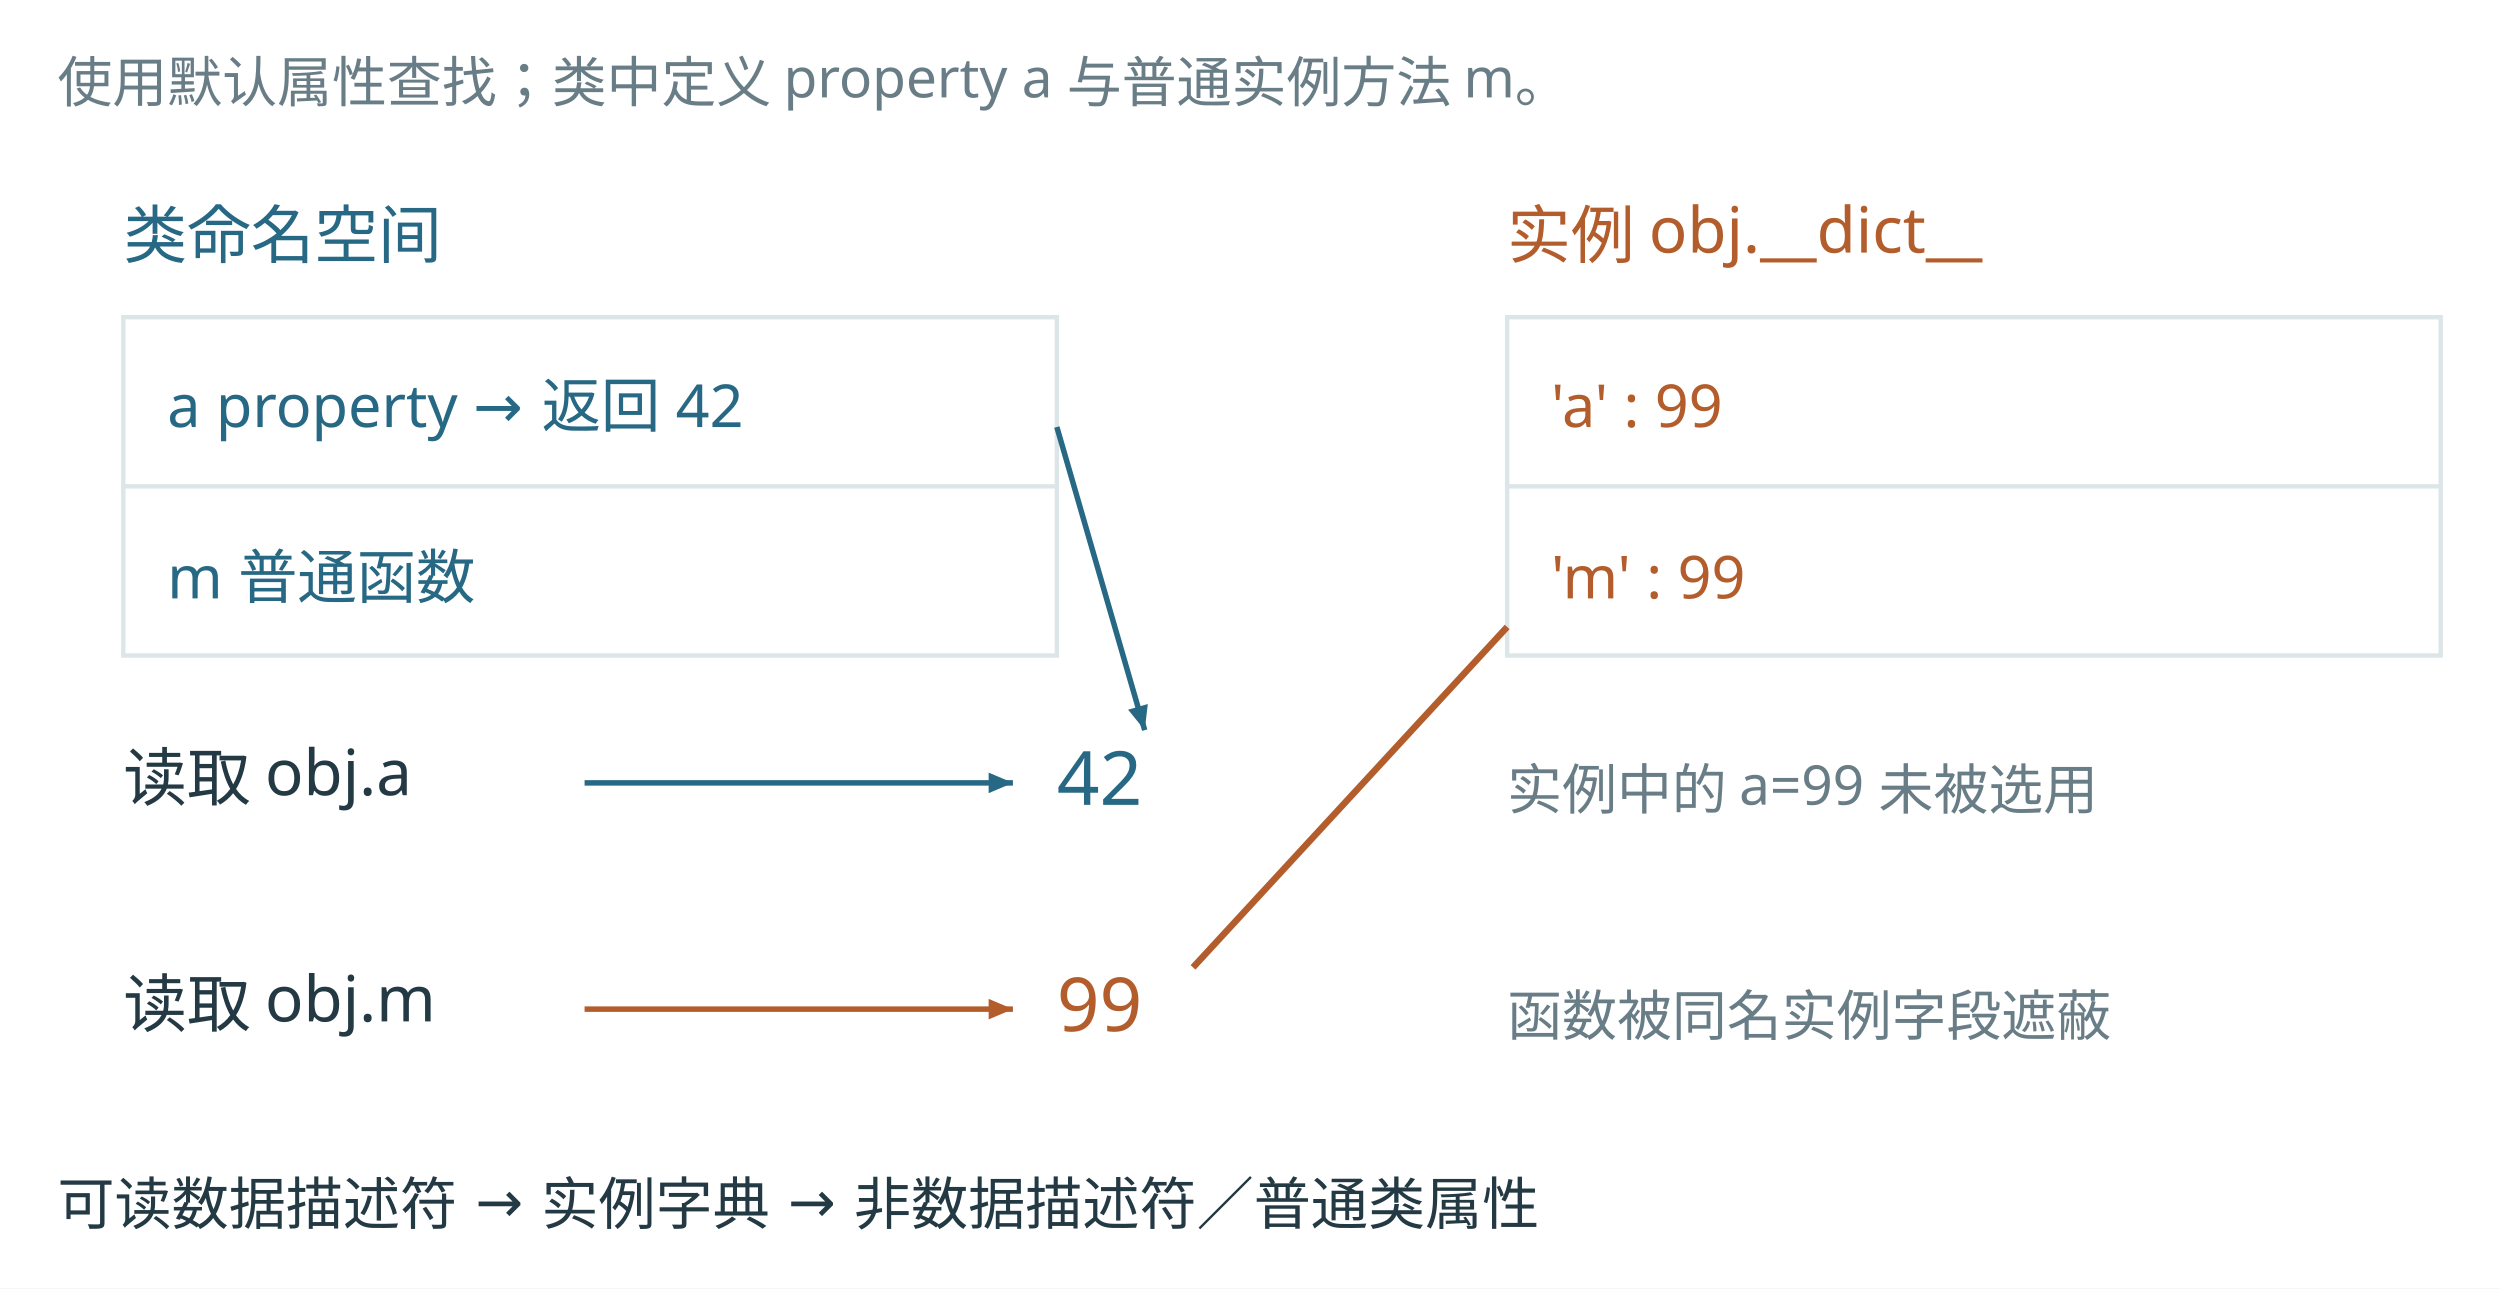
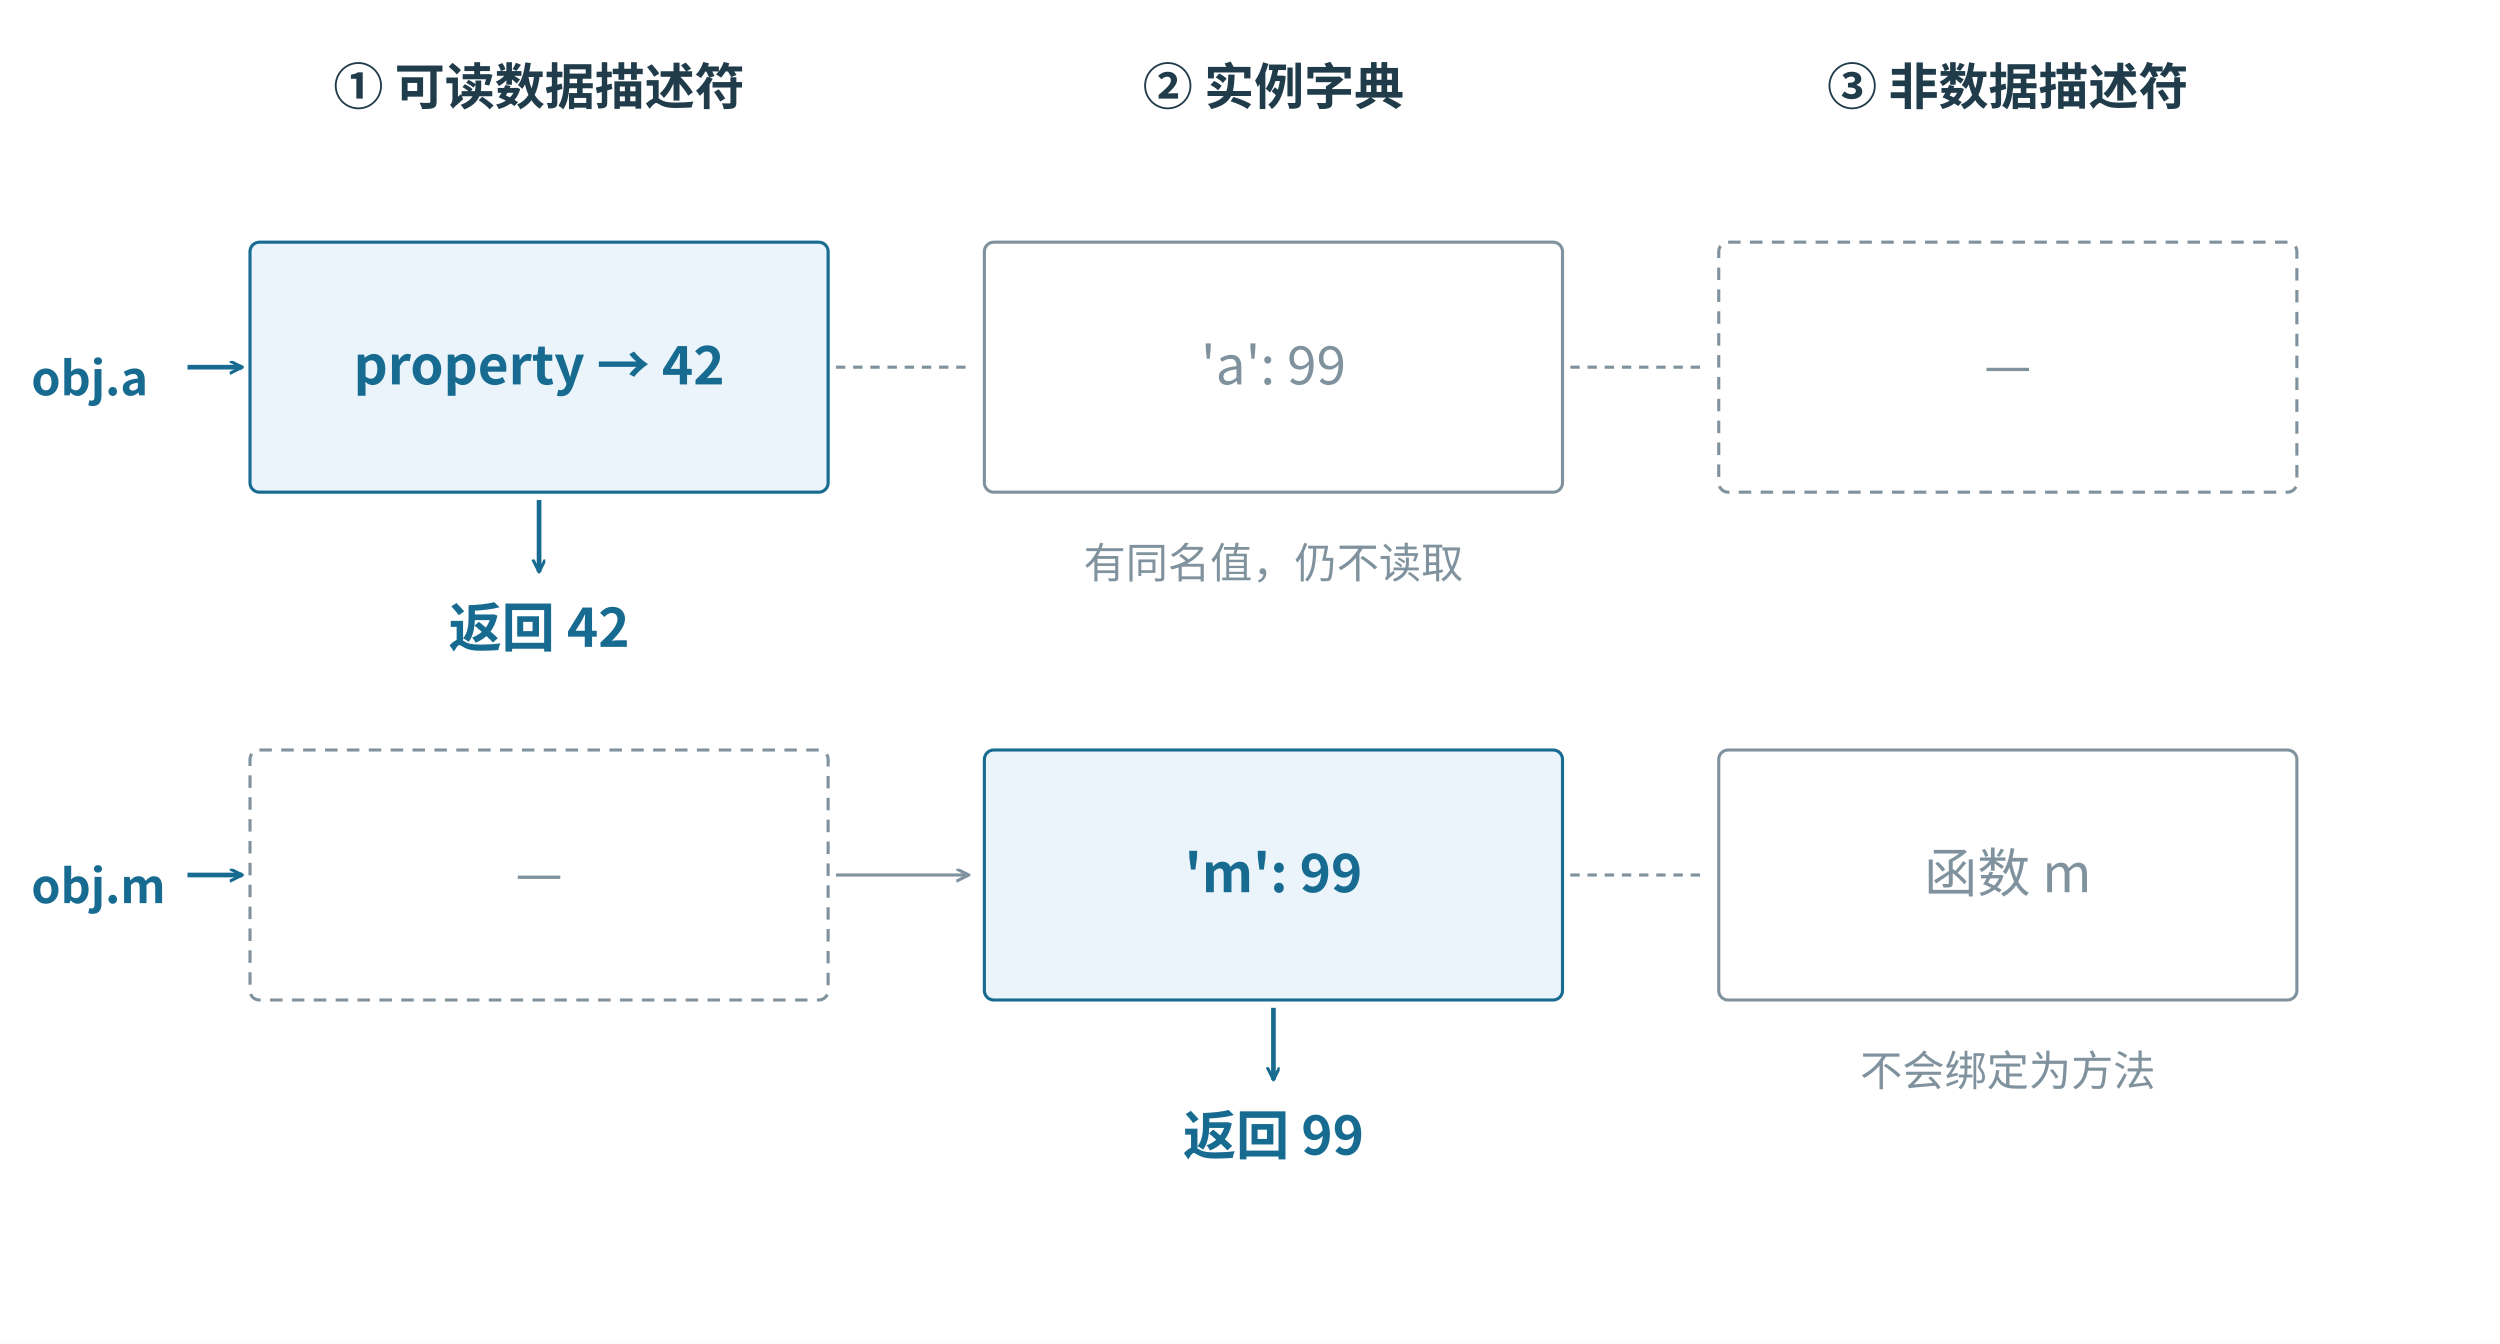
- <svg xmlns="http://www.w3.org/2000/svg" width="1138.133" height="586.553" viewBox="13.867 57.589 1138.133 586.553" role="img">
-   <rect width="1138.133" height="586.553" fill="white" x="13.867" y="57.589" />
-   <g font-family="Microsoft YaHei, sans-serif">
-     <text x="40" y="104" font-size="25" fill="#697d87" text-anchor="start">使用默认属性查找；类中定义 property a 与普通实例方法 m。</text>
-     <text x="70" y="175" font-size="29" fill="#276884" text-anchor="start">类命名空间</text>
-     <text x="700" y="175" font-size="29" fill="#b25d2b" text-anchor="start">实例 obj.__dict__</text>
-     <rect x="70" y="202" width="425" height="154" fill="white" stroke="#dce5e8" stroke-width="2" />
-     <line x1="70" y1="279" x2="495" y2="279" stroke="#dce5e8" stroke-width="2" stroke-dasharray="" />
-     <rect x="700" y="202" width="425" height="154" fill="white" stroke="#dce5e8" stroke-width="2" />
-     <line x1="700" y1="279" x2="1125" y2="279" stroke="#dce5e8" stroke-width="2" stroke-dasharray="" />
-     <text x="90" y="252" font-size="27" fill="#276884" text-anchor="start">a   property → 返回 42</text>
-     <text x="90" y="330" font-size="27" fill="#276884" text-anchor="start">m   普通函数</text>
-     <text x="720" y="252" font-size="27" fill="#b25d2b" text-anchor="start">'a' : 99</text>
-     <text x="720" y="330" font-size="27" fill="#b25d2b" text-anchor="start">'m' : 99</text>
-     <text x="70" y="422" font-size="29" fill="#233943" text-anchor="start">读取 obj.a</text>
-     <line x1="280" y1="414" x2="475" y2="414" stroke="#276884" stroke-width="2.5" stroke-dasharray="" />
-     <polygon points="475,414 463.947,418.673 463.947,409.327" fill="#276884" />
-     <text x="495" y="424" font-size="34" fill="#276884" text-anchor="start">42</text>
-     <line x1="495" y1="252" x2="535" y2="390" stroke="#276884" stroke-width="2.5" stroke-dasharray="" />
-     <polygon points="535,390 527.435,380.685 536.411,378.083" fill="#276884" />
-     <text x="700" y="426" font-size="25" fill="#697d87" text-anchor="start">实例中的 a=99 未被选用</text>
-     <text x="70" y="525" font-size="29" fill="#233943" text-anchor="start">读取 obj.m</text>
-     <line x1="280" y1="517" x2="475" y2="517" stroke="#b25d2b" stroke-width="2.5" stroke-dasharray="" />
-     <polygon points="475,517 463.947,521.673 463.947,512.327" fill="#b25d2b" />
-     <text x="495" y="527" font-size="34" fill="#b25d2b" text-anchor="start">99</text>
-     <line x1="700" y1="343" x2="557" y2="498" stroke="#b25d2b" stroke-width="3" stroke-dasharray="" />
-     <text x="700" y="529" font-size="25" fill="#697d87" text-anchor="start">函数被同名实例字段遮蔽</text>
-     <text x="40" y="615" font-size="26" fill="#233943" text-anchor="start">可读数据描述符 → 实例字典 → 非数据描述符／普通类属性</text>
+ <svg xmlns="http://www.w3.org/2000/svg" width="1600" height="860" viewBox="0 0 1600 860" role="img">
+   <rect width="1600" height="860" fill="white" />
+   <defs>
+     <marker id="b" markerWidth="9" markerHeight="9" refX="8" refY="4" orient="auto" markerUnits="userSpaceOnUse">
+       <path d="M0 0 L8 4 L0 8" fill="none" stroke="#176b91" stroke-width="2" />
+     </marker>
+     <marker id="o" markerWidth="9" markerHeight="9" refX="8" refY="4" orient="auto" markerUnits="userSpaceOnUse">
+       <path d="M0 0 L8 4 L0 8" fill="none" stroke="#d87332" stroke-width="2" />
+     </marker>
+     <marker id="g" markerWidth="9" markerHeight="9" refX="8" refY="4" orient="auto" markerUnits="userSpaceOnUse">
+       <path d="M0 0 L8 4 L0 8" fill="none" stroke="#80929d" stroke-width="2" />
+     </marker>
+     <marker id="t" markerWidth="9" markerHeight="9" refX="8" refY="4" orient="auto" markerUnits="userSpaceOnUse">
+       <path d="M0 0 L8 4 L0 8" fill="none" stroke="#218579" stroke-width="2" />
+     </marker>
+   </defs>
+   <g font-family="Microsoft YaHei, Noto Sans CJK SC, sans-serif">
+     <text x="345" y="67" font-size="32" fill="#203b4a" text-anchor="middle" font-weight="700">① 可读数据描述符</text>
+     <text x="815" y="67" font-size="32" fill="#203b4a" text-anchor="middle" font-weight="700">② 实例字典</text>
+     <text x="1285" y="67" font-size="32" fill="#203b4a" text-anchor="middle" font-weight="700">③ 非数据描述符</text>
+     <text x="20" y="253" font-size="30" fill="#176b91" text-anchor="start" font-weight="700">obj.a</text>
+     <rect x="160" y="155" width="370" height="160" rx="6" fill="#eaf4fa" stroke="#176b91" stroke-width="2" />
+     <text x="345" y="246" font-size="34" fill="#176b91" text-anchor="middle" font-weight="700">property → 42</text>
+     <line x1="535" y1="235" x2="620" y2="235" stroke="#80929d" stroke-width="2" stroke-dasharray="6 5" />
+     <rect x="630" y="155" width="370" height="160" rx="6" fill="white" stroke="#80929d" stroke-width="2" />
+     <text x="815" y="246" font-size="34" fill="#80929d" text-anchor="middle" font-weight="400">'a': 99</text>
+     <line x1="1005" y1="235" x2="1090" y2="235" stroke="#80929d" stroke-width="2" stroke-dasharray="6 5" />
+     <rect x="1100" y="155" width="370" height="160" rx="6" fill="white" stroke="#80929d" stroke-width="2" stroke-dasharray="8 6" />
+     <text x="1285" y="246" font-size="34" fill="#80929d" text-anchor="middle" font-weight="400">—</text>
+     <line x1="120" y1="235" x2="155" y2="235" stroke="#176b91" stroke-width="3" marker-end="url(#b)" />
+     <line x1="345" y1="320" x2="345" y2="366" stroke="#176b91" stroke-width="3" marker-end="url(#b)" />
+     <text x="345" y="414" font-size="34" fill="#176b91" text-anchor="middle" font-weight="700">返回 42</text>
+     <text x="815" y="370" font-size="27" fill="#80929d" text-anchor="middle" font-weight="400">有同名值，仍不读取</text>
+     <text x="20" y="578" font-size="30" fill="#176b91" text-anchor="start" font-weight="700">obj.m</text>
+     <rect x="160" y="480" width="370" height="160" rx="6" fill="white" stroke="#80929d" stroke-width="2" stroke-dasharray="8 6" />
+     <text x="345" y="571" font-size="34" fill="#80929d" text-anchor="middle" font-weight="400">—</text>
+     <line x1="535" y1="560" x2="620" y2="560" stroke="#80929d" stroke-width="2" marker-end="url(#g)" />
+     <rect x="630" y="480" width="370" height="160" rx="6" fill="#eaf4fa" stroke="#176b91" stroke-width="2" />
+     <text x="815" y="571" font-size="34" fill="#176b91" text-anchor="middle" font-weight="700">'m': 99</text>
+     <line x1="1005" y1="560" x2="1090" y2="560" stroke="#80929d" stroke-width="2" stroke-dasharray="6 5" />
+     <rect x="1100" y="480" width="370" height="160" rx="6" fill="white" stroke="#80929d" stroke-width="2" />
+     <text x="1285" y="571" font-size="34" fill="#80929d" text-anchor="middle" font-weight="400">函数 m</text>
+     <line x1="120" y1="560" x2="155" y2="560" stroke="#176b91" stroke-width="3" marker-end="url(#b)" />
+     <line x1="815" y1="645" x2="815" y2="691" stroke="#176b91" stroke-width="3" marker-end="url(#b)" />
+     <text x="815" y="739" font-size="34" fill="#176b91" text-anchor="middle" font-weight="700">返回 99</text>
+     <text x="1285" y="695" font-size="27" fill="#80929d" text-anchor="middle" font-weight="400">不会绑定为方法</text>
  </g>
</svg>
